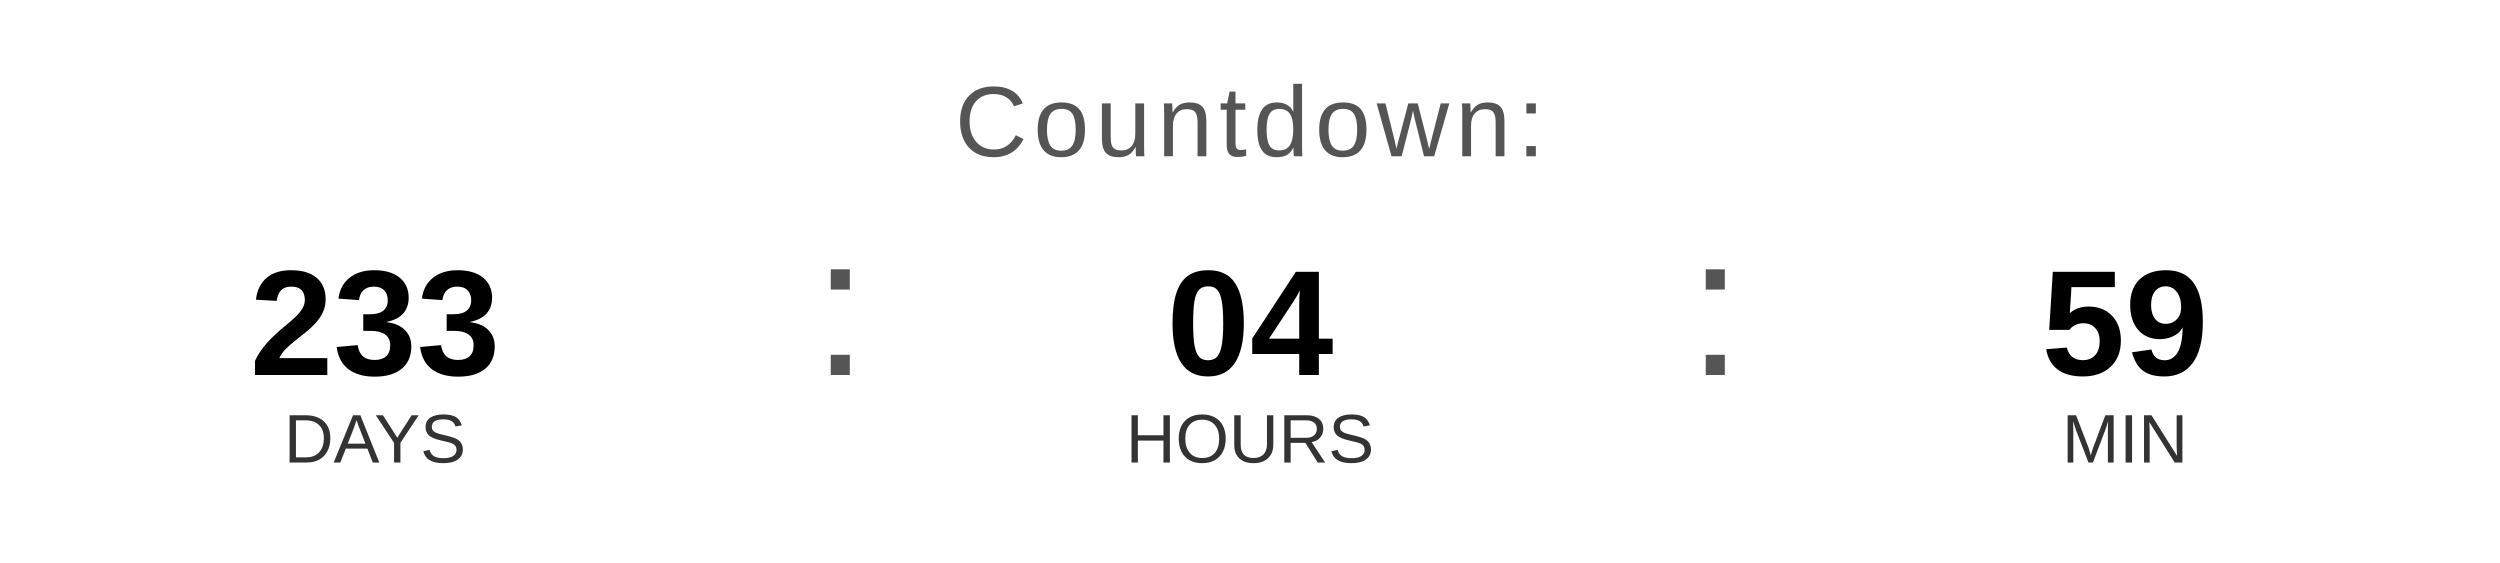
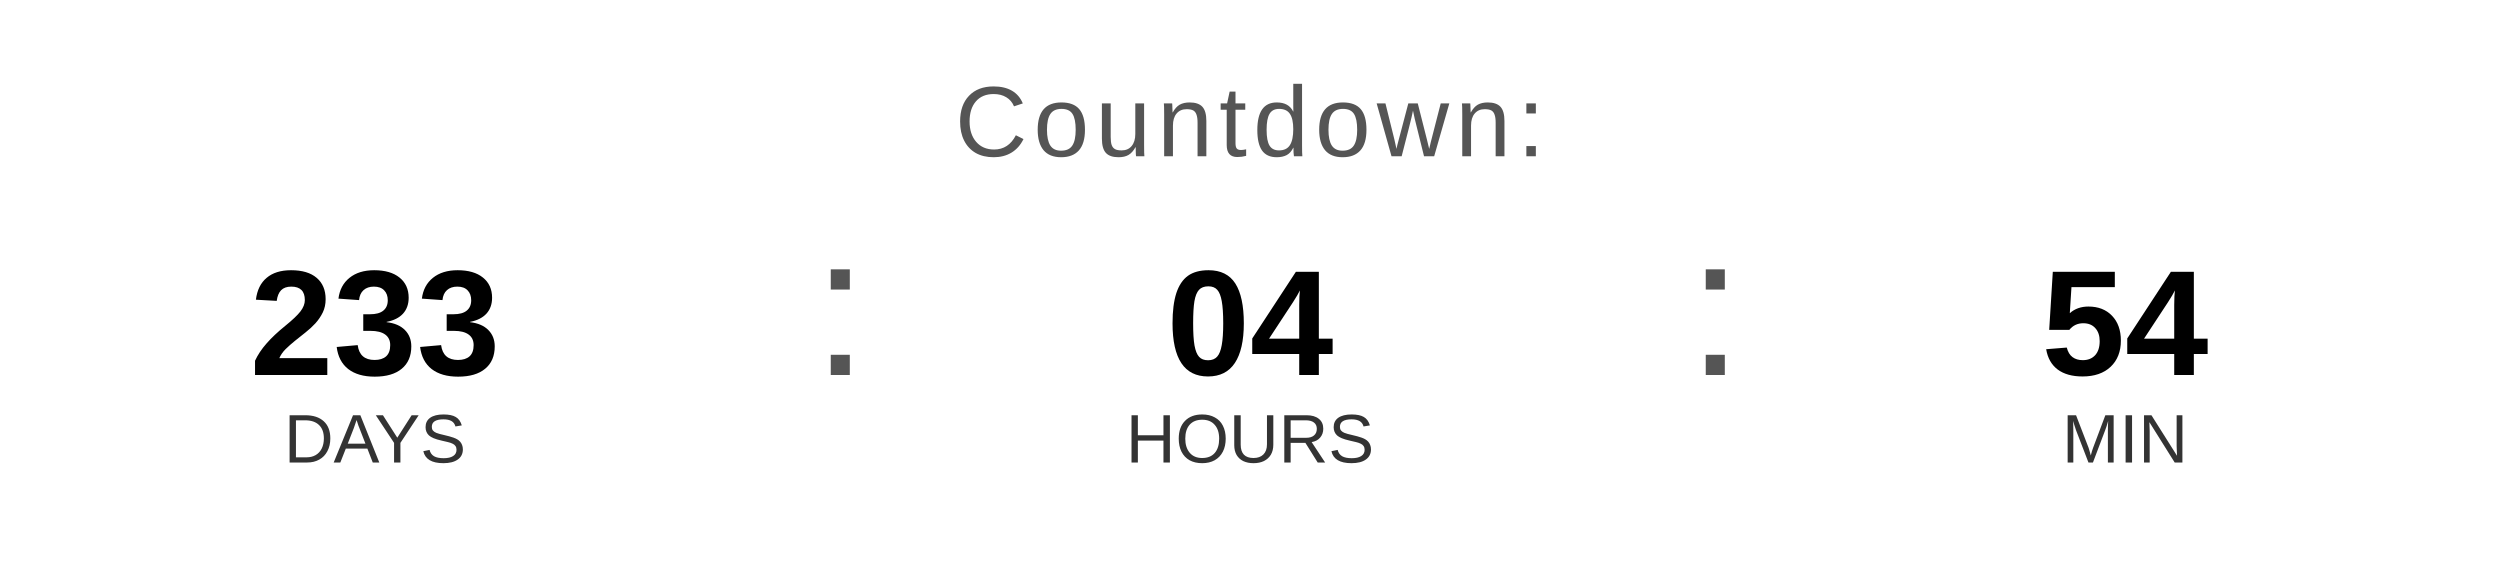
<svg xmlns="http://www.w3.org/2000/svg" width="400" height="90" viewBox="0 0 400 90">
  <text x="200" y="25" font-family="Arial, Helvetica, sans-serif" font-size="16" fill="#555555" text-anchor="middle" letter-spacing="1">
    Countdown:
  </text>
  <text x="60" y="60" font-family="Arial, Helvetica, sans-serif" font-size="24" font-weight="bold" fill="#000000" text-anchor="middle">233</text>
  <text x="60" y="74" font-family="Arial, Helvetica, sans-serif" font-size="11" fill="#333333" text-anchor="middle">DAYS</text>
  <text x="130" y="60" font-family="Arial, sans-serif" font-size="32" fill="#555555">:</text>
  <text x="200" y="60" font-family="Arial, Helvetica, sans-serif" font-size="24" font-weight="bold" fill="#000000" text-anchor="middle">04</text>
  <text x="200" y="74" font-family="Arial, Helvetica, sans-serif" font-size="11" fill="#333333" text-anchor="middle">HOURS</text>
  <text x="270" y="60" font-family="Arial, sans-serif" font-size="32" fill="#555555">:</text>
-   <text x="340" y="60" font-family="Arial, Helvetica, sans-serif" font-size="24" font-weight="bold" fill="#000000" text-anchor="middle">59</text>
+   <text x="340" y="60" font-family="Arial, Helvetica, sans-serif" font-size="24" font-weight="bold" fill="#000000" text-anchor="middle">54</text>
  <text x="340" y="74" font-family="Arial, Helvetica, sans-serif" font-size="11" fill="#333333" text-anchor="middle">MIN</text>
</svg>
